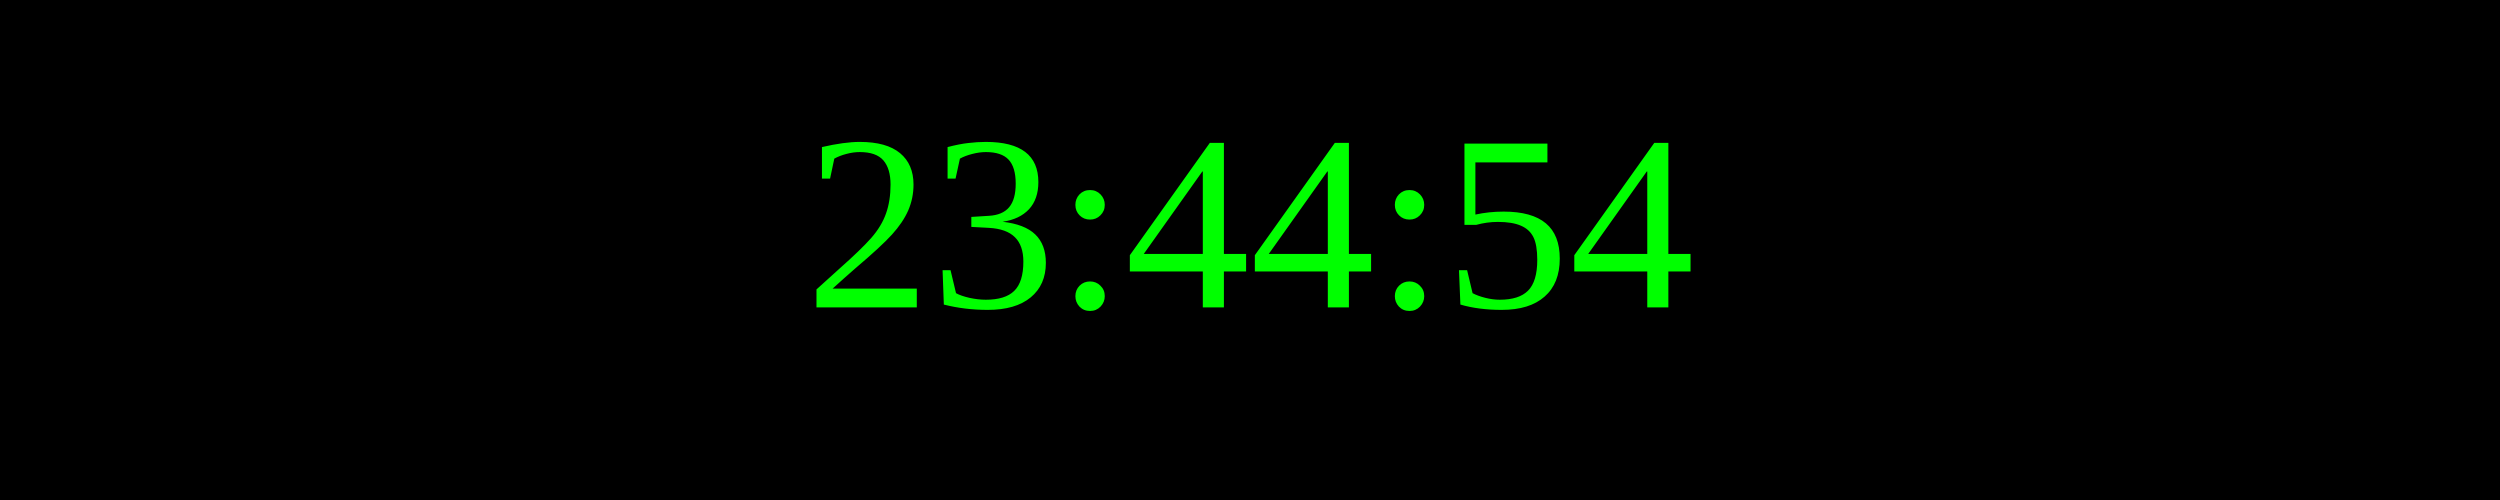
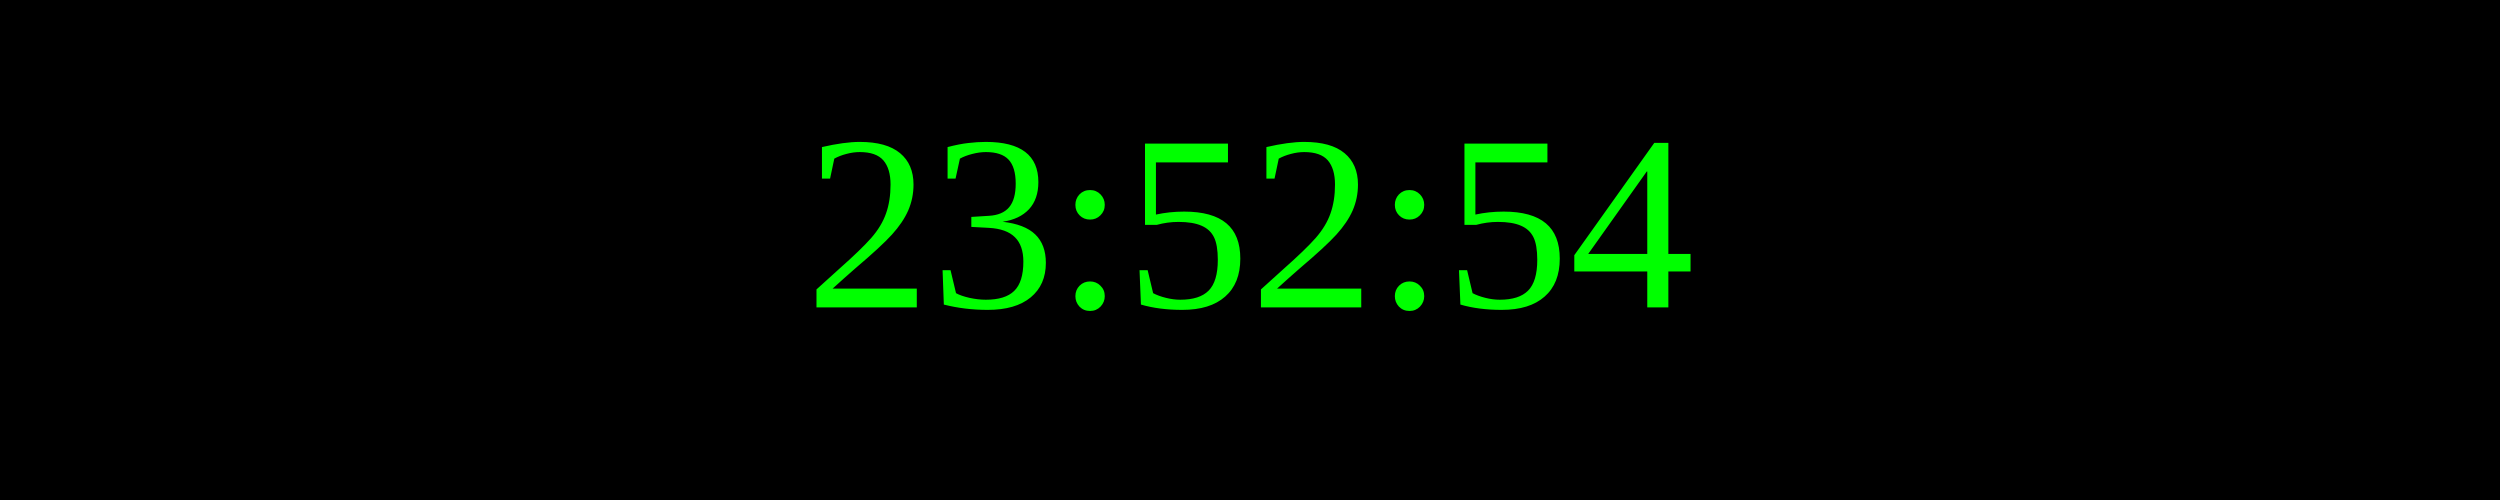
<svg xmlns="http://www.w3.org/2000/svg" width="250" height="50">
  <rect width="100%" height="100%" fill="black" />
  <text x="50%" y="50%" font-size="25" fill="lime" text-anchor="middle" dominant-baseline="middle">
- 23:44:54
+ 23:52:54
</text>
</svg>
